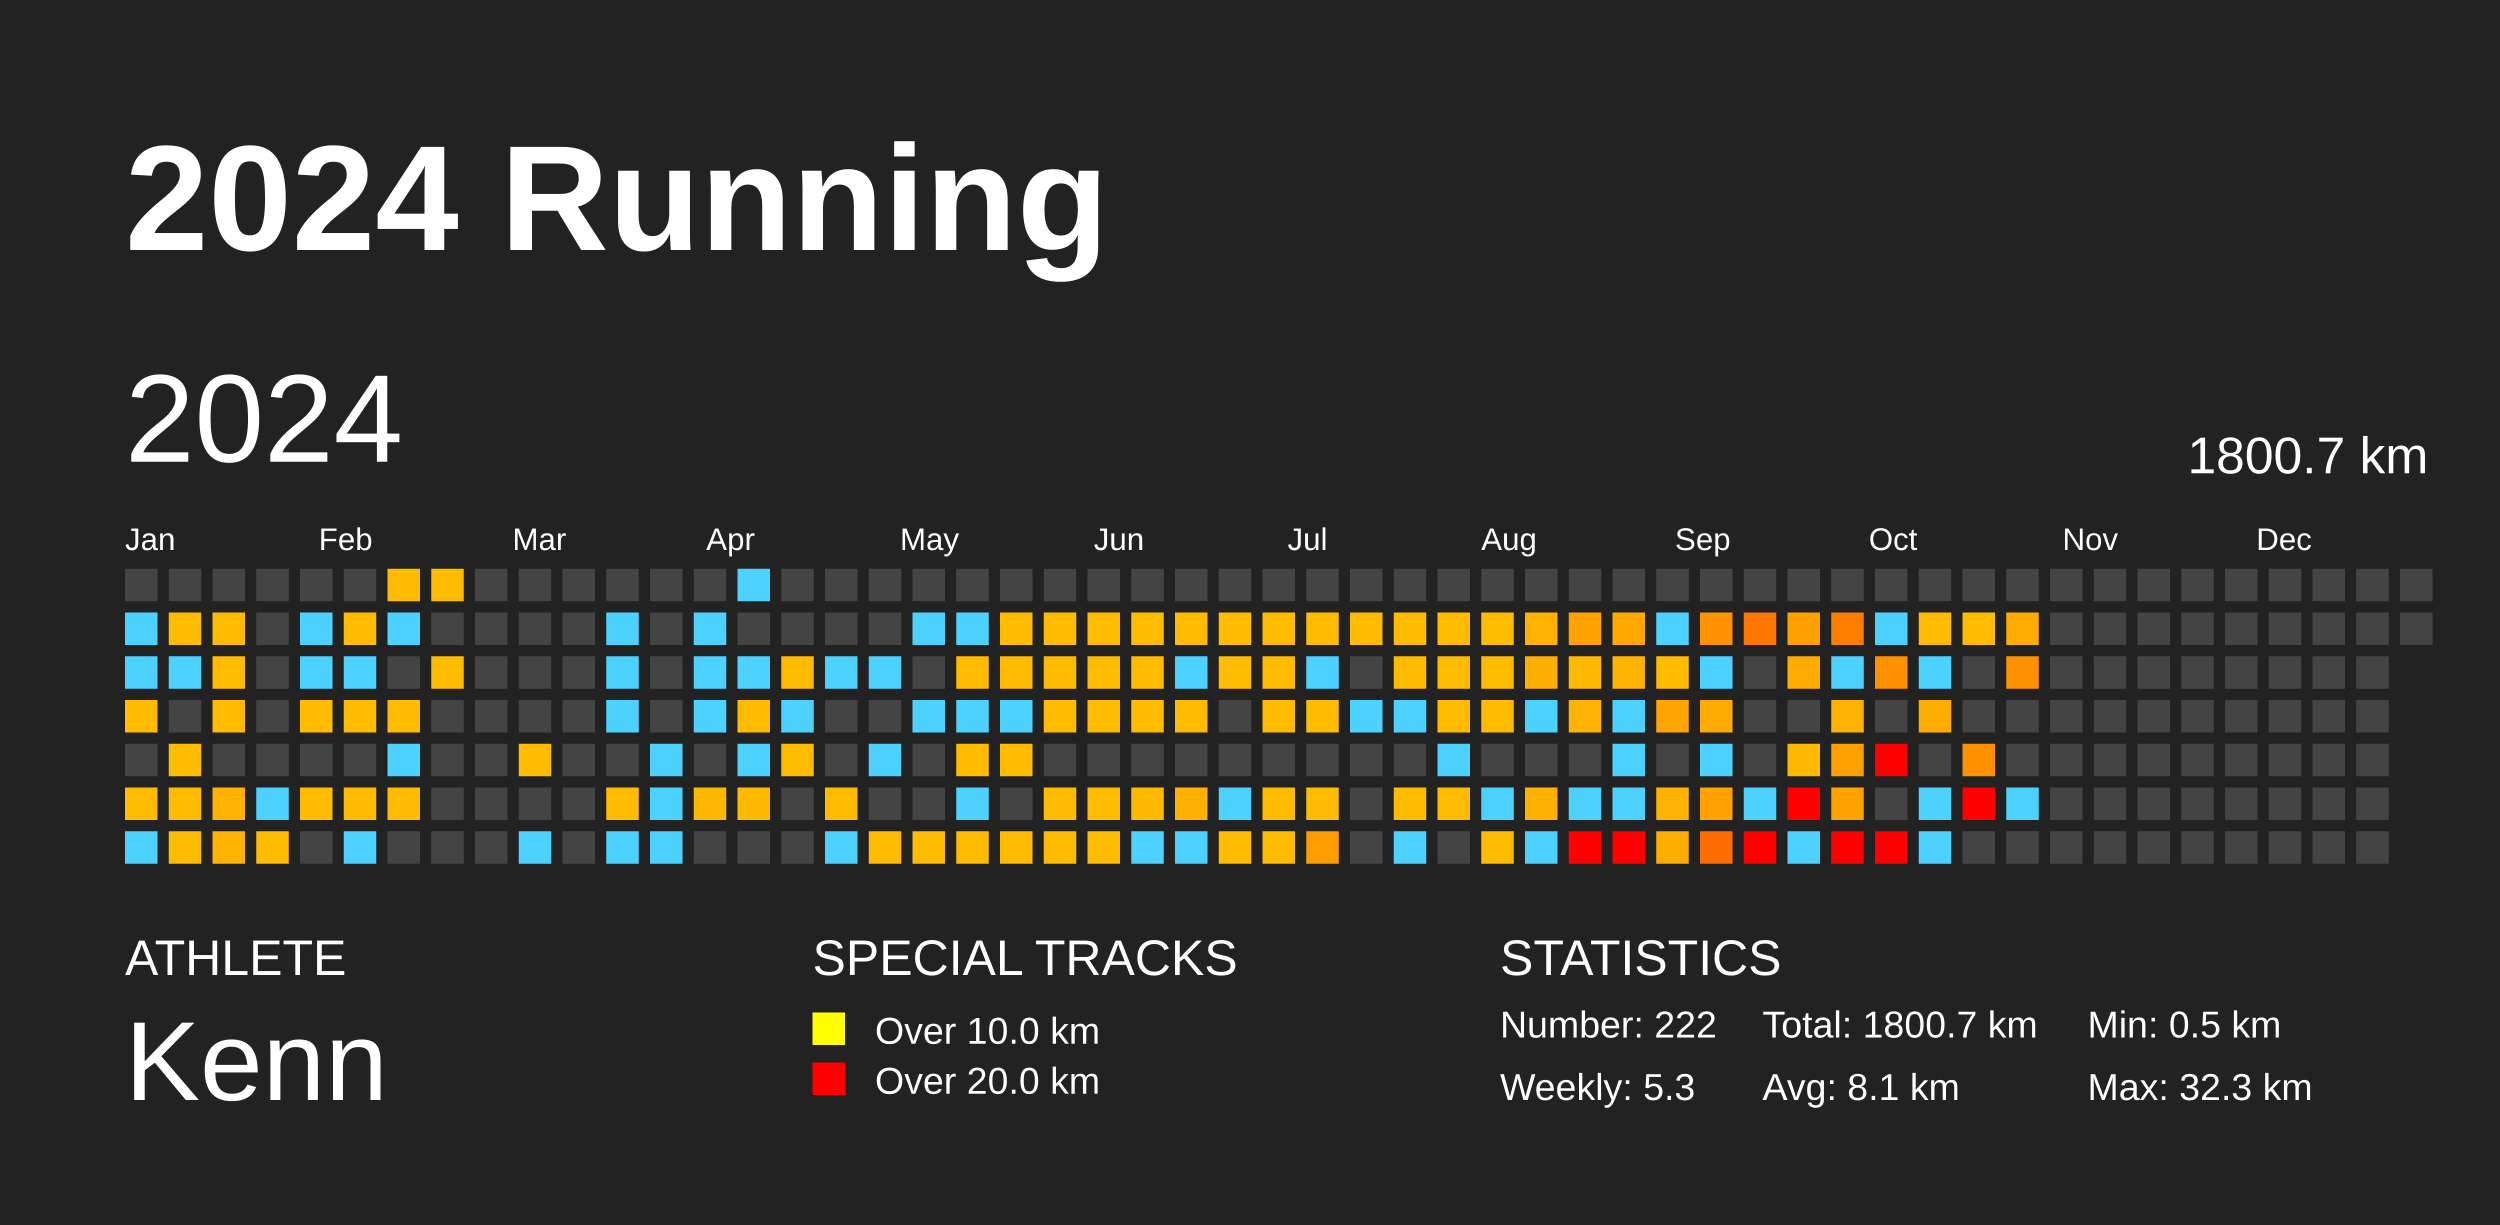
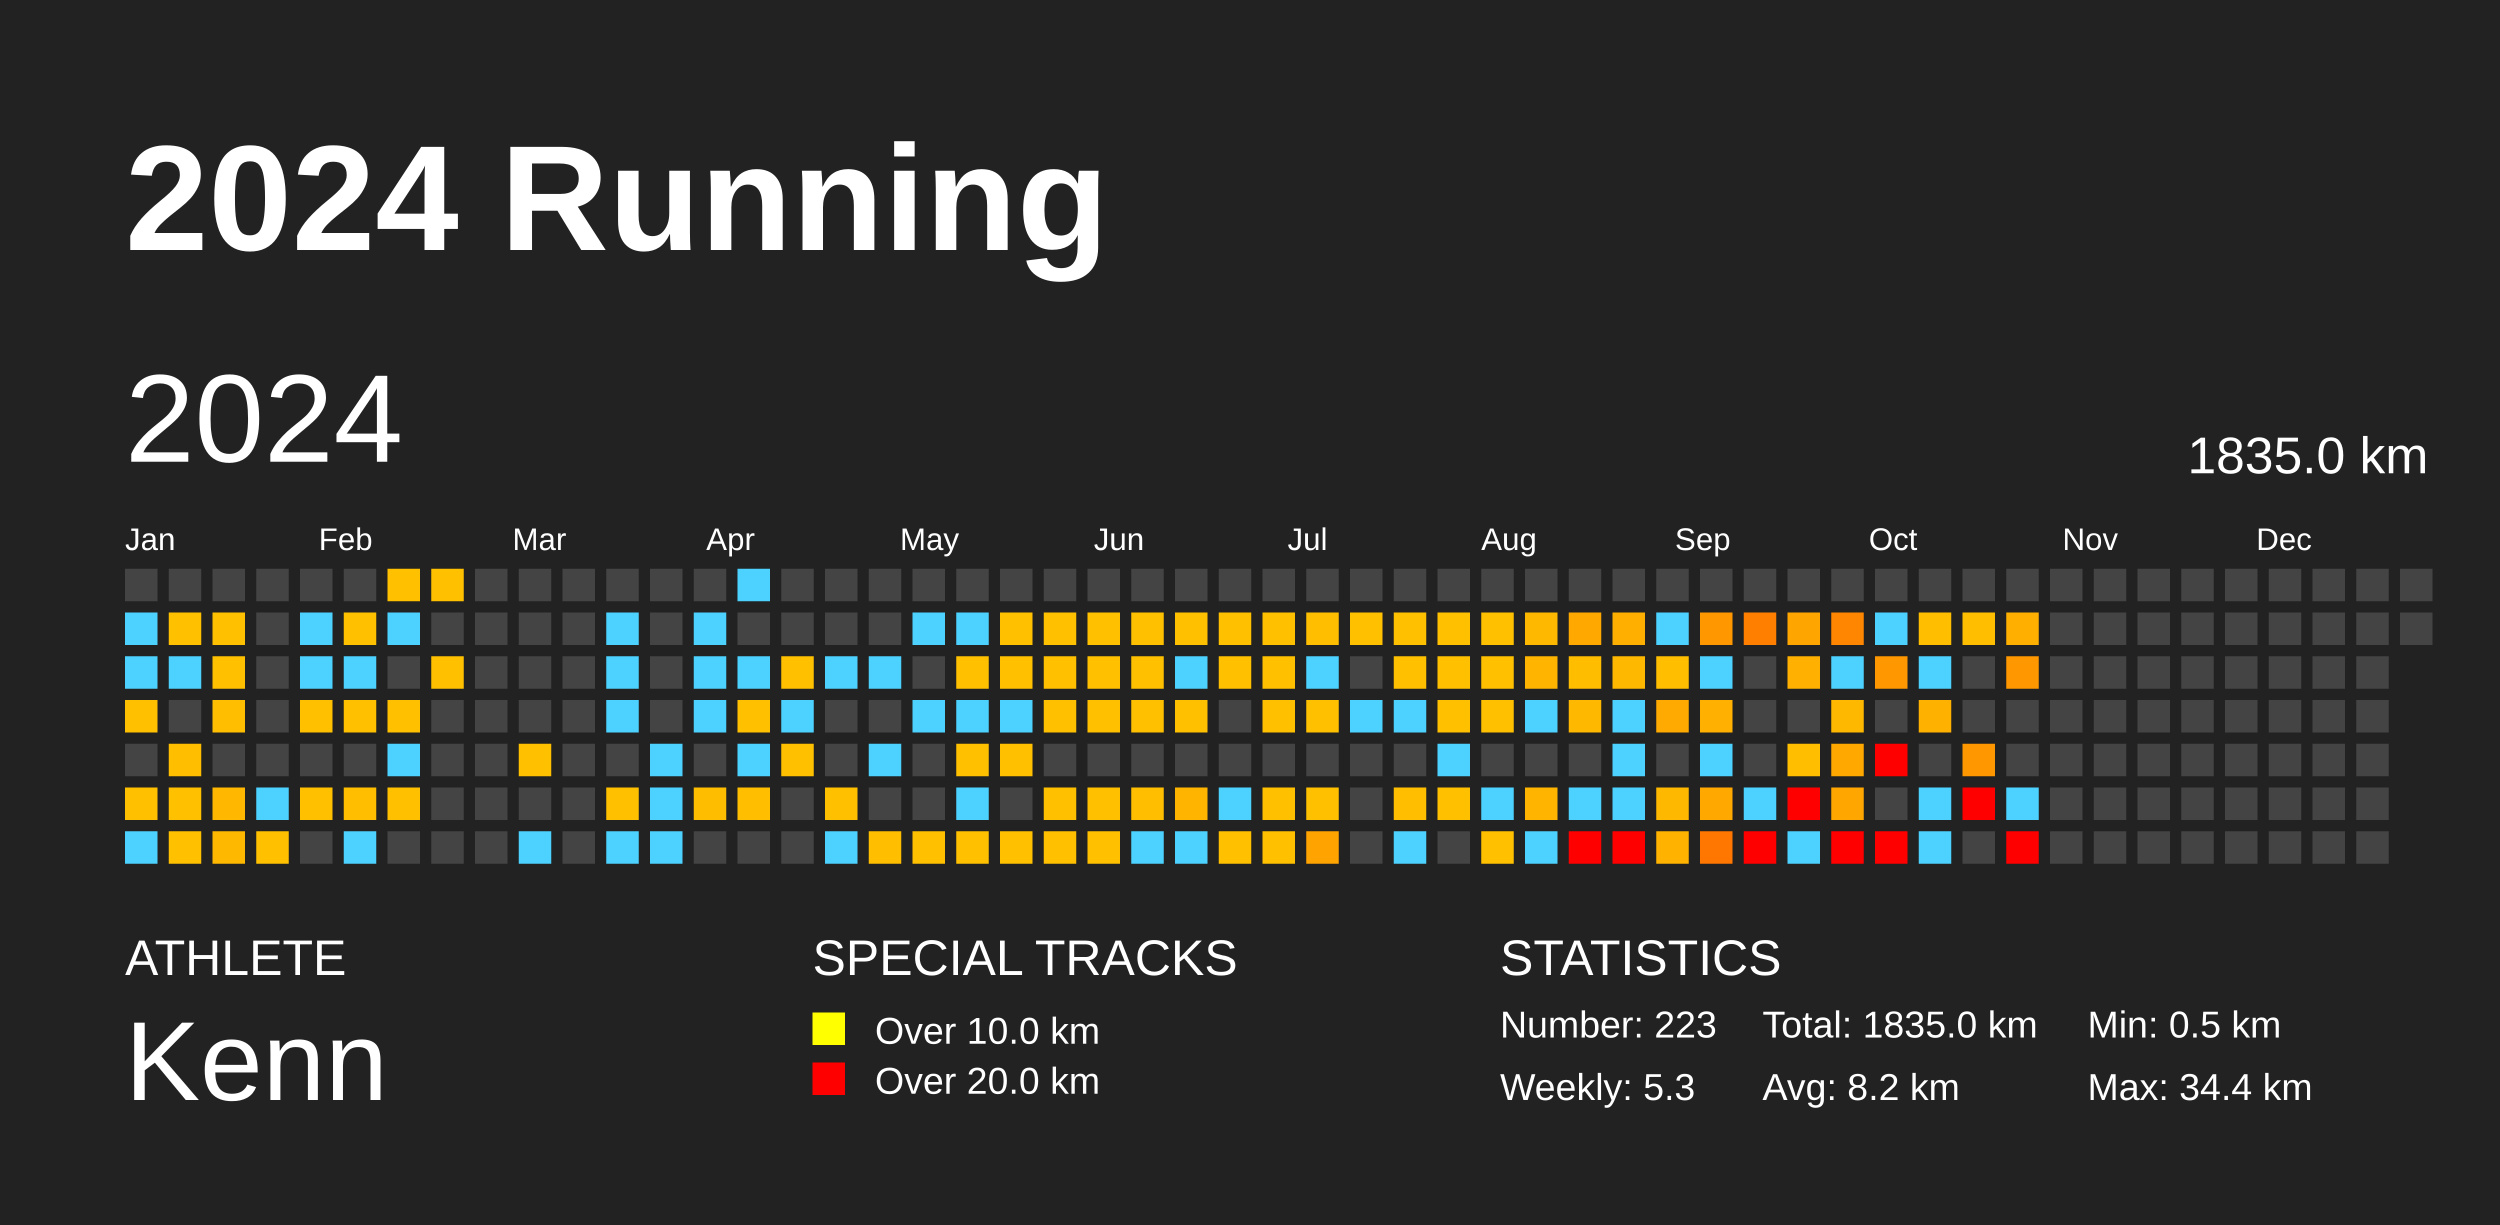
<svg xmlns="http://www.w3.org/2000/svg" baseProfile="full" height="98mm" version="1.1" viewBox="0,0,200,98" width="200mm">
  <defs />
  <rect fill="#222222" height="98" width="200" x="0" y="0" />
  <text fill="#FFFFFF" style="font-size:12px; font-family:Arial; font-weight:bold;" x="10" y="20">2024 Running</text>
  <text fill="#FFFFFF" style="font-size:4px; font-family:Arial" x="10" y="78">ATHLETE</text>
  <text fill="#FFFFFF" style="font-size:9px; font-family:Arial" x="10" y="88">Kenn</text>
  <text fill="#FFFFFF" style="font-size:4px; font-family:Arial" x="65" y="78">SPECIAL TRACKS</text>
  <rect fill="yellow" height="2.6" width="2.6" x="65" y="81" />
  <text fill="#FFFFFF" style="font-size:3px; font-family:Arial" x="70" y="83.5">Over 10.0 km</text>
  <rect fill="red" height="2.6" width="2.6" x="65" y="85" />
  <text fill="#FFFFFF" style="font-size:3px; font-family:Arial" x="70" y="87.5">Over 20.0 km</text>
  <text fill="#FFFFFF" style="font-size:4px; font-family:Arial" x="120" y="78">STATISTICS</text>
-   <text fill="#FFFFFF" style="font-size:3px; font-family:Arial" x="120" y="83">Number: 222</text>
+   <text fill="#FFFFFF" style="font-size:3px; font-family:Arial" x="120" y="83">Number: 223</text>
  <text fill="#FFFFFF" style="font-size:3px; font-family:Arial" x="120" y="88">Weekly: 5.3</text>
-   <text fill="#FFFFFF" style="font-size:3px; font-family:Arial" x="141" y="83">Total: 1800.7 km</text>
-   <text fill="#FFFFFF" style="font-size:3px; font-family:Arial" x="141" y="88">Avg: 8.1 km</text>
+   <text fill="#FFFFFF" style="font-size:3px; font-family:Arial" x="141" y="83">Total: 1835.0 km</text>
+   <text fill="#FFFFFF" style="font-size:3px; font-family:Arial" x="141" y="88">Avg: 8.2 km</text>
  <text fill="#FFFFFF" style="font-size:3px; font-family:Arial" x="167" y="83">Min: 0.5 km</text>
-   <text fill="#FFFFFF" style="font-size:3px; font-family:Arial" x="167" y="88">Max: 32.3 km</text>
+   <text fill="#FFFFFF" style="font-size:3px; font-family:Arial" x="167" y="88">Max: 34.4 km</text>
  <text dominant-baseline="hanging" fill="#FFFFFF" style="font-size:10.0px; font-family:Arial;" x="10" y="30">2024</text>
-   <text dominant-baseline="hanging" fill="#FFFFFF" style="font-size:4.125px; font-family:Arial;" x="175" y="35">1800.7 km</text>
+   <text dominant-baseline="hanging" fill="#FFFFFF" style="font-size:4.125px; font-family:Arial;" x="175" y="35">1835.0 km</text>
  <text fill="#FFFFFF" style="font-size:2.5px; font-family:Arial" x="10.0" y="44">Jan</text>
  <text fill="#FFFFFF" style="font-size:2.5px; font-family:Arial" x="25.5" y="44">Feb</text>
  <text fill="#FFFFFF" style="font-size:2.5px; font-family:Arial" x="41.0" y="44">Mar</text>
  <text fill="#FFFFFF" style="font-size:2.5px; font-family:Arial" x="56.5" y="44">Apr</text>
  <text fill="#FFFFFF" style="font-size:2.5px; font-family:Arial" x="72.0" y="44">May</text>
  <text fill="#FFFFFF" style="font-size:2.5px; font-family:Arial" x="87.5" y="44">Jun</text>
  <text fill="#FFFFFF" style="font-size:2.5px; font-family:Arial" x="103.0" y="44">Jul</text>
  <text fill="#FFFFFF" style="font-size:2.5px; font-family:Arial" x="118.5" y="44">Aug</text>
  <text fill="#FFFFFF" style="font-size:2.5px; font-family:Arial" x="134.0" y="44">Sep</text>
  <text fill="#FFFFFF" style="font-size:2.5px; font-family:Arial" x="149.5" y="44">Oct</text>
  <text fill="#FFFFFF" style="font-size:2.5px; font-family:Arial" x="165.0" y="44">Nov</text>
  <text fill="#FFFFFF" style="font-size:2.5px; font-family:Arial" x="180.5" y="44">Dec</text>
  <rect fill="#444444" height="2.6" width="2.6" x="10.0" y="45.5" />
  <rect fill="#4dd2ff" height="2.6" width="2.6" x="10.0" y="49.0" />
  <rect fill="#4dd2ff" height="2.6" width="2.6" x="10.0" y="52.5" />
-   <rect fill="#ffbb00" height="2.6" width="2.6" x="10.0" y="56.0" />
+   <rect fill="#ffc000" height="2.6" width="2.6" x="10.0" y="56.0" />
  <rect fill="#444444" height="2.6" width="2.6" x="10.0" y="59.5" />
-   <rect fill="#ffbb00" height="2.6" width="2.6" x="10.0" y="63.0" />
+   <rect fill="#ffc000" height="2.6" width="2.6" x="10.0" y="63.0" />
  <rect fill="#4dd2ff" height="2.6" width="2.6" x="10.0" y="66.5" />
  <rect fill="#444444" height="2.6" width="2.6" x="13.5" y="45.5" />
-   <rect fill="#ffbb00" height="2.6" width="2.6" x="13.5" y="49.0" />
+   <rect fill="#ffc000" height="2.6" width="2.6" x="13.5" y="49.0" />
  <rect fill="#4dd2ff" height="2.6" width="2.6" x="13.5" y="52.5" />
  <rect fill="#444444" height="2.6" width="2.6" x="13.5" y="56.0" />
-   <rect fill="#ffbb00" height="2.6" width="2.6" x="13.5" y="59.5" />
-   <rect fill="#ffbb00" height="2.6" width="2.6" x="13.5" y="63.0" />
-   <rect fill="#ffbb00" height="2.6" width="2.6" x="13.5" y="66.5" />
+   <rect fill="#ffbf00" height="2.6" width="2.6" x="13.5" y="59.5" />
+   <rect fill="#ffc000" height="2.6" width="2.6" x="13.5" y="63.0" />
+   <rect fill="#ffc000" height="2.6" width="2.6" x="13.5" y="66.5" />
  <rect fill="#444444" height="2.6" width="2.6" x="17.0" y="45.5" />
-   <rect fill="#ffbb00" height="2.6" width="2.6" x="17.0" y="49.0" />
-   <rect fill="#ffbb00" height="2.6" width="2.6" x="17.0" y="52.5" />
-   <rect fill="#ffbb00" height="2.6" width="2.6" x="17.0" y="56.0" />
+   <rect fill="#ffc000" height="2.6" width="2.6" x="17.0" y="49.0" />
+   <rect fill="#ffc000" height="2.6" width="2.6" x="17.0" y="52.5" />
+   <rect fill="#ffbf00" height="2.6" width="2.6" x="17.0" y="56.0" />
  <rect fill="#444444" height="2.6" width="2.6" x="17.0" y="59.5" />
-   <rect fill="#ffb200" height="2.6" width="2.6" x="17.0" y="63.0" />
-   <rect fill="#ffb300" height="2.6" width="2.6" x="17.0" y="66.5" />
+   <rect fill="#ffb700" height="2.6" width="2.6" x="17.0" y="63.0" />
+   <rect fill="#ffb800" height="2.6" width="2.6" x="17.0" y="66.5" />
  <rect fill="#444444" height="2.6" width="2.6" x="20.5" y="45.5" />
  <rect fill="#444444" height="2.6" width="2.6" x="20.5" y="49.0" />
  <rect fill="#444444" height="2.6" width="2.6" x="20.5" y="52.5" />
  <rect fill="#444444" height="2.6" width="2.6" x="20.5" y="56.0" />
  <rect fill="#444444" height="2.6" width="2.6" x="20.5" y="59.5" />
  <rect fill="#4dd2ff" height="2.6" width="2.6" x="20.5" y="63.0" />
-   <rect fill="#ffbb00" height="2.6" width="2.6" x="20.5" y="66.5" />
+   <rect fill="#ffc000" height="2.6" width="2.6" x="20.5" y="66.5" />
  <rect fill="#444444" height="2.6" width="2.6" x="24.0" y="45.5" />
  <rect fill="#4dd2ff" height="2.6" width="2.6" x="24.0" y="49.0" />
  <rect fill="#4dd2ff" height="2.6" width="2.6" x="24.0" y="52.5" />
-   <rect fill="#ffbb00" height="2.6" width="2.6" x="24.0" y="56.0" />
+   <rect fill="#ffc000" height="2.6" width="2.6" x="24.0" y="56.0" />
  <rect fill="#444444" height="2.6" width="2.6" x="24.0" y="59.5" />
-   <rect fill="#ffbb00" height="2.6" width="2.6" x="24.0" y="63.0" />
+   <rect fill="#ffc000" height="2.6" width="2.6" x="24.0" y="63.0" />
  <rect fill="#444444" height="2.6" width="2.6" x="24.0" y="66.5" />
  <rect fill="#444444" height="2.6" width="2.6" x="27.5" y="45.5" />
-   <rect fill="#ffbb00" height="2.6" width="2.6" x="27.5" y="49.0" />
+   <rect fill="#ffc000" height="2.6" width="2.6" x="27.5" y="49.0" />
  <rect fill="#4dd2ff" height="2.6" width="2.6" x="27.5" y="52.5" />
-   <rect fill="#ffbb00" height="2.6" width="2.6" x="27.5" y="56.0" />
+   <rect fill="#ffc000" height="2.6" width="2.6" x="27.5" y="56.0" />
  <rect fill="#444444" height="2.6" width="2.6" x="27.5" y="59.5" />
-   <rect fill="#ffbb00" height="2.6" width="2.6" x="27.5" y="63.0" />
+   <rect fill="#ffbf00" height="2.6" width="2.6" x="27.5" y="63.0" />
  <rect fill="#4dd2ff" height="2.6" width="2.6" x="27.5" y="66.5" />
-   <rect fill="#ffbb00" height="2.6" width="2.6" x="31.0" y="45.5" />
+   <rect fill="#ffc000" height="2.6" width="2.6" x="31.0" y="45.5" />
  <rect fill="#4dd2ff" height="2.6" width="2.6" x="31.0" y="49.0" />
  <rect fill="#444444" height="2.6" width="2.6" x="31.0" y="52.5" />
-   <rect fill="#ffbb00" height="2.6" width="2.6" x="31.0" y="56.0" />
+   <rect fill="#ffc000" height="2.6" width="2.6" x="31.0" y="56.0" />
  <rect fill="#4dd2ff" height="2.6" width="2.6" x="31.0" y="59.5" />
-   <rect fill="#ffbb00" height="2.6" width="2.6" x="31.0" y="63.0" />
+   <rect fill="#ffc000" height="2.6" width="2.6" x="31.0" y="63.0" />
  <rect fill="#444444" height="2.6" width="2.6" x="31.0" y="66.5" />
-   <rect fill="#ffbb00" height="2.6" width="2.6" x="34.5" y="45.5" />
+   <rect fill="#ffc000" height="2.6" width="2.6" x="34.5" y="45.5" />
  <rect fill="#444444" height="2.6" width="2.6" x="34.5" y="49.0" />
-   <rect fill="#ffbb00" height="2.6" width="2.6" x="34.5" y="52.5" />
+   <rect fill="#ffc000" height="2.6" width="2.6" x="34.5" y="52.5" />
  <rect fill="#444444" height="2.6" width="2.6" x="34.5" y="56.0" />
  <rect fill="#444444" height="2.6" width="2.6" x="34.5" y="59.5" />
  <rect fill="#444444" height="2.6" width="2.6" x="34.5" y="63.0" />
  <rect fill="#444444" height="2.6" width="2.6" x="34.5" y="66.5" />
  <rect fill="#444444" height="2.6" width="2.6" x="38.0" y="45.5" />
  <rect fill="#444444" height="2.6" width="2.6" x="38.0" y="49.0" />
  <rect fill="#444444" height="2.6" width="2.6" x="38.0" y="52.5" />
  <rect fill="#444444" height="2.6" width="2.6" x="38.0" y="56.0" />
  <rect fill="#444444" height="2.6" width="2.6" x="38.0" y="59.5" />
  <rect fill="#444444" height="2.6" width="2.6" x="38.0" y="63.0" />
  <rect fill="#444444" height="2.6" width="2.6" x="38.0" y="66.5" />
  <rect fill="#444444" height="2.6" width="2.6" x="41.5" y="45.5" />
  <rect fill="#444444" height="2.6" width="2.6" x="41.5" y="49.0" />
  <rect fill="#444444" height="2.6" width="2.6" x="41.5" y="52.5" />
  <rect fill="#444444" height="2.6" width="2.6" x="41.5" y="56.0" />
-   <rect fill="#ffbb00" height="2.6" width="2.6" x="41.5" y="59.5" />
+   <rect fill="#ffc000" height="2.6" width="2.6" x="41.5" y="59.5" />
  <rect fill="#444444" height="2.6" width="2.6" x="41.5" y="63.0" />
  <rect fill="#4dd2ff" height="2.6" width="2.6" x="41.5" y="66.5" />
  <rect fill="#444444" height="2.6" width="2.6" x="45.0" y="45.5" />
  <rect fill="#444444" height="2.6" width="2.6" x="45.0" y="49.0" />
  <rect fill="#444444" height="2.6" width="2.6" x="45.0" y="52.5" />
  <rect fill="#444444" height="2.6" width="2.6" x="45.0" y="56.0" />
  <rect fill="#444444" height="2.6" width="2.6" x="45.0" y="59.5" />
  <rect fill="#444444" height="2.6" width="2.6" x="45.0" y="63.0" />
  <rect fill="#444444" height="2.6" width="2.6" x="45.0" y="66.5" />
  <rect fill="#444444" height="2.6" width="2.6" x="48.5" y="45.5" />
  <rect fill="#4dd2ff" height="2.6" width="2.6" x="48.5" y="49.0" />
  <rect fill="#4dd2ff" height="2.6" width="2.6" x="48.5" y="52.5" />
  <rect fill="#4dd2ff" height="2.6" width="2.6" x="48.5" y="56.0" />
  <rect fill="#444444" height="2.6" width="2.6" x="48.5" y="59.5" />
-   <rect fill="#ffbb00" height="2.6" width="2.6" x="48.5" y="63.0" />
+   <rect fill="#ffc000" height="2.6" width="2.6" x="48.5" y="63.0" />
  <rect fill="#4dd2ff" height="2.6" width="2.6" x="48.5" y="66.5" />
  <rect fill="#444444" height="2.6" width="2.6" x="52.0" y="45.5" />
  <rect fill="#444444" height="2.6" width="2.6" x="52.0" y="49.0" />
  <rect fill="#444444" height="2.6" width="2.6" x="52.0" y="52.5" />
  <rect fill="#444444" height="2.6" width="2.6" x="52.0" y="56.0" />
  <rect fill="#4dd2ff" height="2.6" width="2.6" x="52.0" y="59.5" />
  <rect fill="#4dd2ff" height="2.6" width="2.6" x="52.0" y="63.0" />
  <rect fill="#4dd2ff" height="2.6" width="2.6" x="52.0" y="66.5" />
  <rect fill="#444444" height="2.6" width="2.6" x="55.5" y="45.5" />
  <rect fill="#4dd2ff" height="2.6" width="2.6" x="55.5" y="49.0" />
  <rect fill="#4dd2ff" height="2.6" width="2.6" x="55.5" y="52.5" />
  <rect fill="#4dd2ff" height="2.6" width="2.6" x="55.5" y="56.0" />
  <rect fill="#444444" height="2.6" width="2.6" x="55.5" y="59.5" />
-   <rect fill="#ffb800" height="2.6" width="2.6" x="55.5" y="63.0" />
+   <rect fill="#ffbd00" height="2.6" width="2.6" x="55.5" y="63.0" />
  <rect fill="#444444" height="2.6" width="2.6" x="55.5" y="66.5" />
  <rect fill="#4dd2ff" height="2.6" width="2.6" x="59.0" y="45.5" />
  <rect fill="#444444" height="2.6" width="2.6" x="59.0" y="49.0" />
  <rect fill="#4dd2ff" height="2.6" width="2.6" x="59.0" y="52.5" />
-   <rect fill="#ffbb00" height="2.6" width="2.6" x="59.0" y="56.0" />
+   <rect fill="#ffc000" height="2.6" width="2.6" x="59.0" y="56.0" />
  <rect fill="#4dd2ff" height="2.6" width="2.6" x="59.0" y="59.5" />
-   <rect fill="#ffba00" height="2.6" width="2.6" x="59.0" y="63.0" />
+   <rect fill="#ffbe00" height="2.6" width="2.6" x="59.0" y="63.0" />
  <rect fill="#444444" height="2.6" width="2.6" x="59.0" y="66.5" />
  <rect fill="#444444" height="2.6" width="2.6" x="62.5" y="45.5" />
  <rect fill="#444444" height="2.6" width="2.6" x="62.5" y="49.0" />
-   <rect fill="#ffbb00" height="2.6" width="2.6" x="62.5" y="52.5" />
+   <rect fill="#ffc000" height="2.6" width="2.6" x="62.5" y="52.5" />
  <rect fill="#4dd2ff" height="2.6" width="2.6" x="62.5" y="56.0" />
-   <rect fill="#ffbb00" height="2.6" width="2.6" x="62.5" y="59.5" />
+   <rect fill="#ffc000" height="2.6" width="2.6" x="62.5" y="59.5" />
  <rect fill="#444444" height="2.6" width="2.6" x="62.5" y="63.0" />
  <rect fill="#444444" height="2.6" width="2.6" x="62.5" y="66.5" />
  <rect fill="#444444" height="2.6" width="2.6" x="66.0" y="45.5" />
  <rect fill="#444444" height="2.6" width="2.6" x="66.0" y="49.0" />
  <rect fill="#4dd2ff" height="2.6" width="2.6" x="66.0" y="52.5" />
  <rect fill="#444444" height="2.6" width="2.6" x="66.0" y="56.0" />
  <rect fill="#444444" height="2.6" width="2.6" x="66.0" y="59.5" />
-   <rect fill="#ffbb00" height="2.6" width="2.6" x="66.0" y="63.0" />
+   <rect fill="#ffc000" height="2.6" width="2.6" x="66.0" y="63.0" />
  <rect fill="#4dd2ff" height="2.6" width="2.6" x="66.0" y="66.5" />
  <rect fill="#444444" height="2.6" width="2.6" x="69.5" y="45.5" />
  <rect fill="#444444" height="2.6" width="2.6" x="69.5" y="49.0" />
  <rect fill="#4dd2ff" height="2.6" width="2.6" x="69.5" y="52.5" />
  <rect fill="#444444" height="2.6" width="2.6" x="69.5" y="56.0" />
  <rect fill="#4dd2ff" height="2.6" width="2.6" x="69.5" y="59.5" />
  <rect fill="#444444" height="2.6" width="2.6" x="69.5" y="63.0" />
-   <rect fill="#ffbb00" height="2.6" width="2.6" x="69.5" y="66.5" />
+   <rect fill="#ffbf00" height="2.6" width="2.6" x="69.5" y="66.5" />
  <rect fill="#444444" height="2.6" width="2.6" x="73.0" y="45.5" />
  <rect fill="#4dd2ff" height="2.6" width="2.6" x="73.0" y="49.0" />
  <rect fill="#444444" height="2.6" width="2.6" x="73.0" y="52.5" />
  <rect fill="#4dd2ff" height="2.6" width="2.6" x="73.0" y="56.0" />
  <rect fill="#444444" height="2.6" width="2.6" x="73.0" y="59.5" />
  <rect fill="#444444" height="2.6" width="2.6" x="73.0" y="63.0" />
-   <rect fill="#ffbb00" height="2.6" width="2.6" x="73.0" y="66.5" />
+   <rect fill="#ffc000" height="2.6" width="2.6" x="73.0" y="66.5" />
  <rect fill="#444444" height="2.6" width="2.6" x="76.5" y="45.5" />
  <rect fill="#4dd2ff" height="2.6" width="2.6" x="76.5" y="49.0" />
-   <rect fill="#ffbb00" height="2.6" width="2.6" x="76.5" y="52.5" />
+   <rect fill="#ffc000" height="2.6" width="2.6" x="76.5" y="52.5" />
  <rect fill="#4dd2ff" height="2.6" width="2.6" x="76.5" y="56.0" />
-   <rect fill="#ffbb00" height="2.6" width="2.6" x="76.5" y="59.5" />
+   <rect fill="#ffc000" height="2.6" width="2.6" x="76.5" y="59.5" />
  <rect fill="#4dd2ff" height="2.6" width="2.6" x="76.5" y="63.0" />
-   <rect fill="#ffbb00" height="2.6" width="2.6" x="76.5" y="66.5" />
+   <rect fill="#ffc000" height="2.6" width="2.6" x="76.5" y="66.5" />
  <rect fill="#444444" height="2.6" width="2.6" x="80.0" y="45.5" />
-   <rect fill="#ffbb00" height="2.6" width="2.6" x="80.0" y="49.0" />
-   <rect fill="#ffbb00" height="2.6" width="2.6" x="80.0" y="52.5" />
+   <rect fill="#ffc000" height="2.6" width="2.6" x="80.0" y="49.0" />
+   <rect fill="#ffc000" height="2.6" width="2.6" x="80.0" y="52.5" />
  <rect fill="#4dd2ff" height="2.6" width="2.6" x="80.0" y="56.0" />
-   <rect fill="#ffbb00" height="2.6" width="2.6" x="80.0" y="59.5" />
+   <rect fill="#ffc000" height="2.6" width="2.6" x="80.0" y="59.5" />
  <rect fill="#444444" height="2.6" width="2.6" x="80.0" y="63.0" />
-   <rect fill="#ffbb00" height="2.6" width="2.6" x="80.0" y="66.5" />
+   <rect fill="#ffc000" height="2.6" width="2.6" x="80.0" y="66.5" />
  <rect fill="#444444" height="2.6" width="2.6" x="83.5" y="45.5" />
-   <rect fill="#ffbb00" height="2.6" width="2.6" x="83.5" y="49.0" />
-   <rect fill="#ffbb00" height="2.6" width="2.6" x="83.5" y="52.5" />
-   <rect fill="#ffbb00" height="2.6" width="2.6" x="83.5" y="56.0" />
+   <rect fill="#ffc000" height="2.6" width="2.6" x="83.5" y="49.0" />
+   <rect fill="#ffc000" height="2.6" width="2.6" x="83.5" y="52.5" />
+   <rect fill="#ffc000" height="2.6" width="2.6" x="83.5" y="56.0" />
  <rect fill="#444444" height="2.6" width="2.6" x="83.5" y="59.5" />
-   <rect fill="#ffbb00" height="2.6" width="2.6" x="83.5" y="63.0" />
-   <rect fill="#ffbb00" height="2.6" width="2.6" x="83.5" y="66.5" />
+   <rect fill="#ffc000" height="2.6" width="2.6" x="83.5" y="63.0" />
+   <rect fill="#ffc000" height="2.6" width="2.6" x="83.5" y="66.5" />
  <rect fill="#444444" height="2.6" width="2.6" x="87.0" y="45.5" />
-   <rect fill="#ffbb00" height="2.6" width="2.6" x="87.0" y="49.0" />
-   <rect fill="#ffbb00" height="2.6" width="2.6" x="87.0" y="52.5" />
-   <rect fill="#ffbb00" height="2.6" width="2.6" x="87.0" y="56.0" />
+   <rect fill="#ffc000" height="2.6" width="2.6" x="87.0" y="49.0" />
+   <rect fill="#ffc000" height="2.6" width="2.6" x="87.0" y="52.5" />
+   <rect fill="#ffc000" height="2.6" width="2.6" x="87.0" y="56.0" />
  <rect fill="#444444" height="2.6" width="2.6" x="87.0" y="59.5" />
-   <rect fill="#ffbb00" height="2.6" width="2.6" x="87.0" y="63.0" />
-   <rect fill="#ffbb00" height="2.6" width="2.6" x="87.0" y="66.5" />
+   <rect fill="#ffc000" height="2.6" width="2.6" x="87.0" y="63.0" />
+   <rect fill="#ffc000" height="2.6" width="2.6" x="87.0" y="66.5" />
  <rect fill="#444444" height="2.6" width="2.6" x="90.5" y="45.5" />
-   <rect fill="#ffbb00" height="2.6" width="2.6" x="90.5" y="49.0" />
-   <rect fill="#ffbb00" height="2.6" width="2.6" x="90.5" y="52.5" />
-   <rect fill="#ffbb00" height="2.6" width="2.6" x="90.5" y="56.0" />
+   <rect fill="#ffc000" height="2.6" width="2.6" x="90.5" y="49.0" />
+   <rect fill="#ffc000" height="2.6" width="2.6" x="90.5" y="52.5" />
+   <rect fill="#ffc000" height="2.6" width="2.6" x="90.5" y="56.0" />
  <rect fill="#444444" height="2.6" width="2.6" x="90.5" y="59.5" />
-   <rect fill="#ffba00" height="2.6" width="2.6" x="90.5" y="63.0" />
+   <rect fill="#ffbf00" height="2.6" width="2.6" x="90.5" y="63.0" />
  <rect fill="#4dd2ff" height="2.6" width="2.6" x="90.5" y="66.5" />
  <rect fill="#444444" height="2.6" width="2.6" x="94.0" y="45.5" />
-   <rect fill="#ffbb00" height="2.6" width="2.6" x="94.0" y="49.0" />
+   <rect fill="#ffc000" height="2.6" width="2.6" x="94.0" y="49.0" />
  <rect fill="#4dd2ff" height="2.6" width="2.6" x="94.0" y="52.5" />
-   <rect fill="#ffbb00" height="2.6" width="2.6" x="94.0" y="56.0" />
+   <rect fill="#ffc000" height="2.6" width="2.6" x="94.0" y="56.0" />
  <rect fill="#444444" height="2.6" width="2.6" x="94.0" y="59.5" />
-   <rect fill="#ffb000" height="2.6" width="2.6" x="94.0" y="63.0" />
+   <rect fill="#ffb500" height="2.6" width="2.6" x="94.0" y="63.0" />
  <rect fill="#4dd2ff" height="2.6" width="2.6" x="94.0" y="66.5" />
  <rect fill="#444444" height="2.6" width="2.6" x="97.5" y="45.5" />
-   <rect fill="#ffbb00" height="2.6" width="2.6" x="97.5" y="49.0" />
-   <rect fill="#ffbb00" height="2.6" width="2.6" x="97.5" y="52.5" />
+   <rect fill="#ffc000" height="2.6" width="2.6" x="97.5" y="49.0" />
+   <rect fill="#ffc000" height="2.6" width="2.6" x="97.5" y="52.5" />
  <rect fill="#444444" height="2.6" width="2.6" x="97.5" y="56.0" />
  <rect fill="#444444" height="2.6" width="2.6" x="97.5" y="59.5" />
  <rect fill="#4dd2ff" height="2.6" width="2.6" x="97.5" y="63.0" />
-   <rect fill="#ffbb00" height="2.6" width="2.6" x="97.5" y="66.5" />
+   <rect fill="#ffc000" height="2.6" width="2.6" x="97.5" y="66.5" />
  <rect fill="#444444" height="2.6" width="2.6" x="101.0" y="45.5" />
-   <rect fill="#ffbb00" height="2.6" width="2.6" x="101.0" y="49.0" />
-   <rect fill="#ffbb00" height="2.6" width="2.6" x="101.0" y="52.5" />
-   <rect fill="#ffbb00" height="2.6" width="2.6" x="101.0" y="56.0" />
+   <rect fill="#ffc000" height="2.6" width="2.6" x="101.0" y="49.0" />
+   <rect fill="#ffc000" height="2.6" width="2.6" x="101.0" y="52.5" />
+   <rect fill="#ffc000" height="2.6" width="2.6" x="101.0" y="56.0" />
  <rect fill="#444444" height="2.6" width="2.6" x="101.0" y="59.5" />
-   <rect fill="#ffbb00" height="2.6" width="2.6" x="101.0" y="63.0" />
-   <rect fill="#ffbb00" height="2.6" width="2.6" x="101.0" y="66.5" />
+   <rect fill="#ffc000" height="2.6" width="2.6" x="101.0" y="63.0" />
+   <rect fill="#ffc000" height="2.6" width="2.6" x="101.0" y="66.5" />
  <rect fill="#444444" height="2.6" width="2.6" x="104.5" y="45.5" />
-   <rect fill="#ffbb00" height="2.6" width="2.6" x="104.5" y="49.0" />
+   <rect fill="#ffbf00" height="2.6" width="2.6" x="104.5" y="49.0" />
  <rect fill="#4dd2ff" height="2.6" width="2.6" x="104.5" y="52.5" />
-   <rect fill="#ffbb00" height="2.6" width="2.6" x="104.5" y="56.0" />
+   <rect fill="#ffc000" height="2.6" width="2.6" x="104.5" y="56.0" />
  <rect fill="#444444" height="2.6" width="2.6" x="104.5" y="59.5" />
-   <rect fill="#ffbb00" height="2.6" width="2.6" x="104.5" y="63.0" />
-   <rect fill="#ff9d00" height="2.6" width="2.6" x="104.5" y="66.5" />
+   <rect fill="#ffc000" height="2.6" width="2.6" x="104.5" y="63.0" />
+   <rect fill="#ffa300" height="2.6" width="2.6" x="104.5" y="66.5" />
  <rect fill="#444444" height="2.6" width="2.6" x="108.0" y="45.5" />
-   <rect fill="#ffbb00" height="2.6" width="2.6" x="108.0" y="49.0" />
+   <rect fill="#ffc000" height="2.6" width="2.6" x="108.0" y="49.0" />
  <rect fill="#444444" height="2.6" width="2.6" x="108.0" y="52.5" />
  <rect fill="#4dd2ff" height="2.6" width="2.6" x="108.0" y="56.0" />
  <rect fill="#444444" height="2.6" width="2.6" x="108.0" y="59.5" />
  <rect fill="#444444" height="2.6" width="2.6" x="108.0" y="63.0" />
  <rect fill="#444444" height="2.6" width="2.6" x="108.0" y="66.5" />
  <rect fill="#444444" height="2.6" width="2.6" x="111.5" y="45.5" />
-   <rect fill="#ffbb00" height="2.6" width="2.6" x="111.5" y="49.0" />
-   <rect fill="#ffbb00" height="2.6" width="2.6" x="111.5" y="52.5" />
+   <rect fill="#ffc000" height="2.6" width="2.6" x="111.5" y="49.0" />
+   <rect fill="#ffc000" height="2.6" width="2.6" x="111.5" y="52.5" />
  <rect fill="#4dd2ff" height="2.6" width="2.6" x="111.5" y="56.0" />
  <rect fill="#444444" height="2.6" width="2.6" x="111.5" y="59.5" />
-   <rect fill="#ffbb00" height="2.6" width="2.6" x="111.5" y="63.0" />
+   <rect fill="#ffbf00" height="2.6" width="2.6" x="111.5" y="63.0" />
  <rect fill="#4dd2ff" height="2.6" width="2.6" x="111.5" y="66.5" />
  <rect fill="#444444" height="2.6" width="2.6" x="115.0" y="45.5" />
-   <rect fill="#ffbb00" height="2.6" width="2.6" x="115.0" y="49.0" />
-   <rect fill="#ffbb00" height="2.6" width="2.6" x="115.0" y="52.5" />
-   <rect fill="#ffbb00" height="2.6" width="2.6" x="115.0" y="56.0" />
+   <rect fill="#ffc000" height="2.6" width="2.6" x="115.0" y="49.0" />
+   <rect fill="#ffc000" height="2.6" width="2.6" x="115.0" y="52.5" />
+   <rect fill="#ffc000" height="2.6" width="2.6" x="115.0" y="56.0" />
  <rect fill="#4dd2ff" height="2.6" width="2.6" x="115.0" y="59.5" />
-   <rect fill="#ffbb00" height="2.6" width="2.6" x="115.0" y="63.0" />
+   <rect fill="#ffc000" height="2.6" width="2.6" x="115.0" y="63.0" />
  <rect fill="#444444" height="2.6" width="2.6" x="115.0" y="66.5" />
  <rect fill="#444444" height="2.6" width="2.6" x="118.5" y="45.5" />
-   <rect fill="#ffbb00" height="2.6" width="2.6" x="118.5" y="49.0" />
-   <rect fill="#ffbb00" height="2.6" width="2.6" x="118.5" y="52.5" />
-   <rect fill="#ffbb00" height="2.6" width="2.6" x="118.5" y="56.0" />
+   <rect fill="#ffc000" height="2.6" width="2.6" x="118.5" y="49.0" />
+   <rect fill="#ffc000" height="2.6" width="2.6" x="118.5" y="52.5" />
+   <rect fill="#ffc000" height="2.6" width="2.6" x="118.5" y="56.0" />
  <rect fill="#444444" height="2.6" width="2.6" x="118.5" y="59.5" />
  <rect fill="#4dd2ff" height="2.6" width="2.6" x="118.5" y="63.0" />
-   <rect fill="#ffbb00" height="2.6" width="2.6" x="118.5" y="66.5" />
+   <rect fill="#ffc000" height="2.6" width="2.6" x="118.5" y="66.5" />
  <rect fill="#444444" height="2.6" width="2.6" x="122.0" y="45.5" />
-   <rect fill="#ffb300" height="2.6" width="2.6" x="122.0" y="49.0" />
-   <rect fill="#ffaf00" height="2.6" width="2.6" x="122.0" y="52.5" />
+   <rect fill="#ffb800" height="2.6" width="2.6" x="122.0" y="49.0" />
+   <rect fill="#ffb400" height="2.6" width="2.6" x="122.0" y="52.5" />
  <rect fill="#4dd2ff" height="2.6" width="2.6" x="122.0" y="56.0" />
  <rect fill="#444444" height="2.6" width="2.6" x="122.0" y="59.5" />
-   <rect fill="#ffb000" height="2.6" width="2.6" x="122.0" y="63.0" />
+   <rect fill="#ffb500" height="2.6" width="2.6" x="122.0" y="63.0" />
  <rect fill="#4dd2ff" height="2.6" width="2.6" x="122.0" y="66.5" />
  <rect fill="#444444" height="2.6" width="2.6" x="125.5" y="45.5" />
-   <rect fill="#ffa200" height="2.6" width="2.6" x="125.5" y="49.0" />
-   <rect fill="#ffb900" height="2.6" width="2.6" x="125.5" y="52.5" />
-   <rect fill="#ffb300" height="2.6" width="2.6" x="125.5" y="56.0" />
+   <rect fill="#ffa800" height="2.6" width="2.6" x="125.5" y="49.0" />
+   <rect fill="#ffbd00" height="2.6" width="2.6" x="125.5" y="52.5" />
+   <rect fill="#ffb800" height="2.6" width="2.6" x="125.5" y="56.0" />
  <rect fill="#444444" height="2.6" width="2.6" x="125.5" y="59.5" />
  <rect fill="#4dd2ff" height="2.6" width="2.6" x="125.5" y="63.0" />
  <rect fill="red" height="2.6" width="2.6" x="125.5" y="66.5" />
  <rect fill="#444444" height="2.6" width="2.6" x="129.0" y="45.5" />
-   <rect fill="#ffa900" height="2.6" width="2.6" x="129.0" y="49.0" />
-   <rect fill="#ffb300" height="2.6" width="2.6" x="129.0" y="52.5" />
+   <rect fill="#ffaf00" height="2.6" width="2.6" x="129.0" y="49.0" />
+   <rect fill="#ffb800" height="2.6" width="2.6" x="129.0" y="52.5" />
  <rect fill="#4dd2ff" height="2.6" width="2.6" x="129.0" y="56.0" />
  <rect fill="#4dd2ff" height="2.6" width="2.6" x="129.0" y="59.5" />
  <rect fill="#4dd2ff" height="2.6" width="2.6" x="129.0" y="63.0" />
  <rect fill="red" height="2.6" width="2.6" x="129.0" y="66.5" />
  <rect fill="#444444" height="2.6" width="2.6" x="132.5" y="45.5" />
  <rect fill="#4dd2ff" height="2.6" width="2.6" x="132.5" y="49.0" />
-   <rect fill="#ffbb00" height="2.6" width="2.6" x="132.5" y="52.5" />
-   <rect fill="#ffa400" height="2.6" width="2.6" x="132.5" y="56.0" />
+   <rect fill="#ffbf00" height="2.6" width="2.6" x="132.5" y="52.5" />
+   <rect fill="#ffaa00" height="2.6" width="2.6" x="132.5" y="56.0" />
  <rect fill="#444444" height="2.6" width="2.6" x="132.5" y="59.5" />
-   <rect fill="#ffb300" height="2.6" width="2.6" x="132.5" y="63.0" />
-   <rect fill="#ffad00" height="2.6" width="2.6" x="132.5" y="66.5" />
+   <rect fill="#ffb800" height="2.6" width="2.6" x="132.5" y="63.0" />
+   <rect fill="#ffb200" height="2.6" width="2.6" x="132.5" y="66.5" />
  <rect fill="#444444" height="2.6" width="2.6" x="136.0" y="45.5" />
-   <rect fill="#ff9200" height="2.6" width="2.6" x="136.0" y="49.0" />
+   <rect fill="#ff9800" height="2.6" width="2.6" x="136.0" y="49.0" />
  <rect fill="#4dd2ff" height="2.6" width="2.6" x="136.0" y="52.5" />
-   <rect fill="#ffaa00" height="2.6" width="2.6" x="136.0" y="56.0" />
+   <rect fill="#ffb000" height="2.6" width="2.6" x="136.0" y="56.0" />
  <rect fill="#4dd2ff" height="2.6" width="2.6" x="136.0" y="59.5" />
-   <rect fill="#ffa200" height="2.6" width="2.6" x="136.0" y="63.0" />
-   <rect fill="#ff6d00" height="2.6" width="2.6" x="136.0" y="66.5" />
+   <rect fill="#ffa800" height="2.6" width="2.6" x="136.0" y="63.0" />
+   <rect fill="#ff7600" height="2.6" width="2.6" x="136.0" y="66.5" />
  <rect fill="#444444" height="2.6" width="2.6" x="139.5" y="45.5" />
-   <rect fill="#ff7600" height="2.6" width="2.6" x="139.5" y="49.0" />
+   <rect fill="#ff7f00" height="2.6" width="2.6" x="139.5" y="49.0" />
  <rect fill="#444444" height="2.6" width="2.6" x="139.5" y="52.5" />
  <rect fill="#444444" height="2.6" width="2.6" x="139.5" y="56.0" />
  <rect fill="#444444" height="2.6" width="2.6" x="139.5" y="59.5" />
  <rect fill="#4dd2ff" height="2.6" width="2.6" x="139.5" y="63.0" />
  <rect fill="red" height="2.6" width="2.6" x="139.5" y="66.5" />
  <rect fill="#444444" height="2.6" width="2.6" x="143.0" y="45.5" />
-   <rect fill="#ff9f00" height="2.6" width="2.6" x="143.0" y="49.0" />
-   <rect fill="#ffab00" height="2.6" width="2.6" x="143.0" y="52.5" />
+   <rect fill="#ffa500" height="2.6" width="2.6" x="143.0" y="49.0" />
+   <rect fill="#ffb000" height="2.6" width="2.6" x="143.0" y="52.5" />
  <rect fill="#444444" height="2.6" width="2.6" x="143.0" y="56.0" />
-   <rect fill="#ffb900" height="2.6" width="2.6" x="143.0" y="59.5" />
+   <rect fill="#ffbe00" height="2.6" width="2.6" x="143.0" y="59.5" />
  <rect fill="red" height="2.6" width="2.6" x="143.0" y="63.0" />
  <rect fill="#4dd2ff" height="2.6" width="2.6" x="143.0" y="66.5" />
  <rect fill="#444444" height="2.6" width="2.6" x="146.5" y="45.5" />
-   <rect fill="#ff7e00" height="2.6" width="2.6" x="146.5" y="49.0" />
+   <rect fill="#ff8600" height="2.6" width="2.6" x="146.5" y="49.0" />
  <rect fill="#4dd2ff" height="2.6" width="2.6" x="146.5" y="52.5" />
-   <rect fill="#ffb300" height="2.6" width="2.6" x="146.5" y="56.0" />
-   <rect fill="#ffa200" height="2.6" width="2.6" x="146.5" y="59.5" />
-   <rect fill="#ffa200" height="2.6" width="2.6" x="146.5" y="63.0" />
+   <rect fill="#ffb800" height="2.6" width="2.6" x="146.5" y="56.0" />
+   <rect fill="#ffa800" height="2.6" width="2.6" x="146.5" y="59.5" />
+   <rect fill="#ffa700" height="2.6" width="2.6" x="146.5" y="63.0" />
  <rect fill="red" height="2.6" width="2.6" x="146.5" y="66.5" />
  <rect fill="#444444" height="2.6" width="2.6" x="150.0" y="45.5" />
  <rect fill="#4dd2ff" height="2.6" width="2.6" x="150.0" y="49.0" />
-   <rect fill="#ff9000" height="2.6" width="2.6" x="150.0" y="52.5" />
+   <rect fill="#ff9700" height="2.6" width="2.6" x="150.0" y="52.5" />
  <rect fill="#444444" height="2.6" width="2.6" x="150.0" y="56.0" />
  <rect fill="red" height="2.6" width="2.6" x="150.0" y="59.5" />
  <rect fill="#444444" height="2.6" width="2.6" x="150.0" y="63.0" />
  <rect fill="red" height="2.6" width="2.6" x="150.0" y="66.5" />
  <rect fill="#444444" height="2.6" width="2.6" x="153.5" y="45.5" />
-   <rect fill="#ffbb00" height="2.6" width="2.6" x="153.5" y="49.0" />
+   <rect fill="#ffbf00" height="2.6" width="2.6" x="153.5" y="49.0" />
  <rect fill="#4dd2ff" height="2.6" width="2.6" x="153.5" y="52.5" />
-   <rect fill="#ffac00" height="2.6" width="2.6" x="153.5" y="56.0" />
+   <rect fill="#ffb100" height="2.6" width="2.6" x="153.5" y="56.0" />
  <rect fill="#444444" height="2.6" width="2.6" x="153.5" y="59.5" />
  <rect fill="#4dd2ff" height="2.6" width="2.6" x="153.5" y="63.0" />
  <rect fill="#4dd2ff" height="2.6" width="2.6" x="153.5" y="66.5" />
  <rect fill="#444444" height="2.6" width="2.6" x="157.0" y="45.5" />
-   <rect fill="#ffbb00" height="2.6" width="2.6" x="157.0" y="49.0" />
+   <rect fill="#ffbf00" height="2.6" width="2.6" x="157.0" y="49.0" />
  <rect fill="#444444" height="2.6" width="2.6" x="157.0" y="52.5" />
  <rect fill="#444444" height="2.6" width="2.6" x="157.0" y="56.0" />
-   <rect fill="#ff9000" height="2.6" width="2.6" x="157.0" y="59.5" />
+   <rect fill="#ff9700" height="2.6" width="2.6" x="157.0" y="59.5" />
  <rect fill="red" height="2.6" width="2.6" x="157.0" y="63.0" />
  <rect fill="#444444" height="2.6" width="2.6" x="157.0" y="66.5" />
  <rect fill="#444444" height="2.6" width="2.6" x="160.5" y="45.5" />
-   <rect fill="#ffaa00" height="2.6" width="2.6" x="160.5" y="49.0" />
-   <rect fill="#ff9100" height="2.6" width="2.6" x="160.5" y="52.5" />
+   <rect fill="#ffaf00" height="2.6" width="2.6" x="160.5" y="49.0" />
+   <rect fill="#ff9800" height="2.6" width="2.6" x="160.5" y="52.5" />
  <rect fill="#444444" height="2.6" width="2.6" x="160.5" y="56.0" />
  <rect fill="#444444" height="2.6" width="2.6" x="160.5" y="59.5" />
  <rect fill="#4dd2ff" height="2.6" width="2.6" x="160.5" y="63.0" />
-   <rect fill="#444444" height="2.6" width="2.6" x="160.5" y="66.5" />
+   <rect fill="red" height="2.6" width="2.6" x="160.5" y="66.5" />
  <rect fill="#444444" height="2.6" width="2.6" x="164.0" y="45.5" />
  <rect fill="#444444" height="2.6" width="2.6" x="164.0" y="49.0" />
  <rect fill="#444444" height="2.6" width="2.6" x="164.0" y="52.5" />
  <rect fill="#444444" height="2.6" width="2.6" x="164.0" y="56.0" />
  <rect fill="#444444" height="2.6" width="2.6" x="164.0" y="59.5" />
  <rect fill="#444444" height="2.6" width="2.6" x="164.0" y="63.0" />
  <rect fill="#444444" height="2.6" width="2.6" x="164.0" y="66.5" />
  <rect fill="#444444" height="2.6" width="2.6" x="167.5" y="45.5" />
  <rect fill="#444444" height="2.6" width="2.6" x="167.5" y="49.0" />
  <rect fill="#444444" height="2.6" width="2.6" x="167.5" y="52.5" />
  <rect fill="#444444" height="2.6" width="2.6" x="167.5" y="56.0" />
  <rect fill="#444444" height="2.6" width="2.6" x="167.5" y="59.5" />
  <rect fill="#444444" height="2.6" width="2.6" x="167.5" y="63.0" />
  <rect fill="#444444" height="2.6" width="2.6" x="167.5" y="66.5" />
  <rect fill="#444444" height="2.6" width="2.6" x="171.0" y="45.5" />
  <rect fill="#444444" height="2.6" width="2.6" x="171.0" y="49.0" />
  <rect fill="#444444" height="2.6" width="2.6" x="171.0" y="52.5" />
  <rect fill="#444444" height="2.6" width="2.6" x="171.0" y="56.0" />
  <rect fill="#444444" height="2.6" width="2.6" x="171.0" y="59.5" />
  <rect fill="#444444" height="2.6" width="2.6" x="171.0" y="63.0" />
  <rect fill="#444444" height="2.6" width="2.6" x="171.0" y="66.5" />
  <rect fill="#444444" height="2.6" width="2.6" x="174.5" y="45.5" />
  <rect fill="#444444" height="2.6" width="2.6" x="174.5" y="49.0" />
  <rect fill="#444444" height="2.6" width="2.6" x="174.5" y="52.5" />
  <rect fill="#444444" height="2.6" width="2.6" x="174.5" y="56.0" />
  <rect fill="#444444" height="2.6" width="2.6" x="174.5" y="59.5" />
  <rect fill="#444444" height="2.6" width="2.6" x="174.5" y="63.0" />
  <rect fill="#444444" height="2.6" width="2.6" x="174.5" y="66.5" />
  <rect fill="#444444" height="2.6" width="2.6" x="178.0" y="45.5" />
  <rect fill="#444444" height="2.6" width="2.6" x="178.0" y="49.0" />
  <rect fill="#444444" height="2.6" width="2.6" x="178.0" y="52.5" />
  <rect fill="#444444" height="2.6" width="2.6" x="178.0" y="56.0" />
  <rect fill="#444444" height="2.6" width="2.6" x="178.0" y="59.5" />
  <rect fill="#444444" height="2.6" width="2.6" x="178.0" y="63.0" />
  <rect fill="#444444" height="2.6" width="2.6" x="178.0" y="66.5" />
  <rect fill="#444444" height="2.6" width="2.6" x="181.5" y="45.5" />
  <rect fill="#444444" height="2.6" width="2.6" x="181.5" y="49.0" />
  <rect fill="#444444" height="2.6" width="2.6" x="181.5" y="52.5" />
  <rect fill="#444444" height="2.6" width="2.6" x="181.5" y="56.0" />
  <rect fill="#444444" height="2.6" width="2.6" x="181.5" y="59.5" />
  <rect fill="#444444" height="2.6" width="2.6" x="181.5" y="63.0" />
  <rect fill="#444444" height="2.6" width="2.6" x="181.5" y="66.5" />
  <rect fill="#444444" height="2.6" width="2.6" x="185.0" y="45.5" />
  <rect fill="#444444" height="2.6" width="2.6" x="185.0" y="49.0" />
  <rect fill="#444444" height="2.6" width="2.6" x="185.0" y="52.5" />
  <rect fill="#444444" height="2.6" width="2.6" x="185.0" y="56.0" />
  <rect fill="#444444" height="2.6" width="2.6" x="185.0" y="59.5" />
  <rect fill="#444444" height="2.6" width="2.6" x="185.0" y="63.0" />
  <rect fill="#444444" height="2.6" width="2.6" x="185.0" y="66.5" />
  <rect fill="#444444" height="2.6" width="2.6" x="188.5" y="45.5" />
  <rect fill="#444444" height="2.6" width="2.6" x="188.5" y="49.0" />
  <rect fill="#444444" height="2.6" width="2.6" x="188.5" y="52.5" />
  <rect fill="#444444" height="2.6" width="2.6" x="188.5" y="56.0" />
  <rect fill="#444444" height="2.6" width="2.6" x="188.5" y="59.5" />
  <rect fill="#444444" height="2.6" width="2.6" x="188.5" y="63.0" />
  <rect fill="#444444" height="2.6" width="2.6" x="188.5" y="66.5" />
  <rect fill="#444444" height="2.6" width="2.6" x="192.0" y="45.5" />
  <rect fill="#444444" height="2.6" width="2.6" x="192.0" y="49.0" />
</svg>
